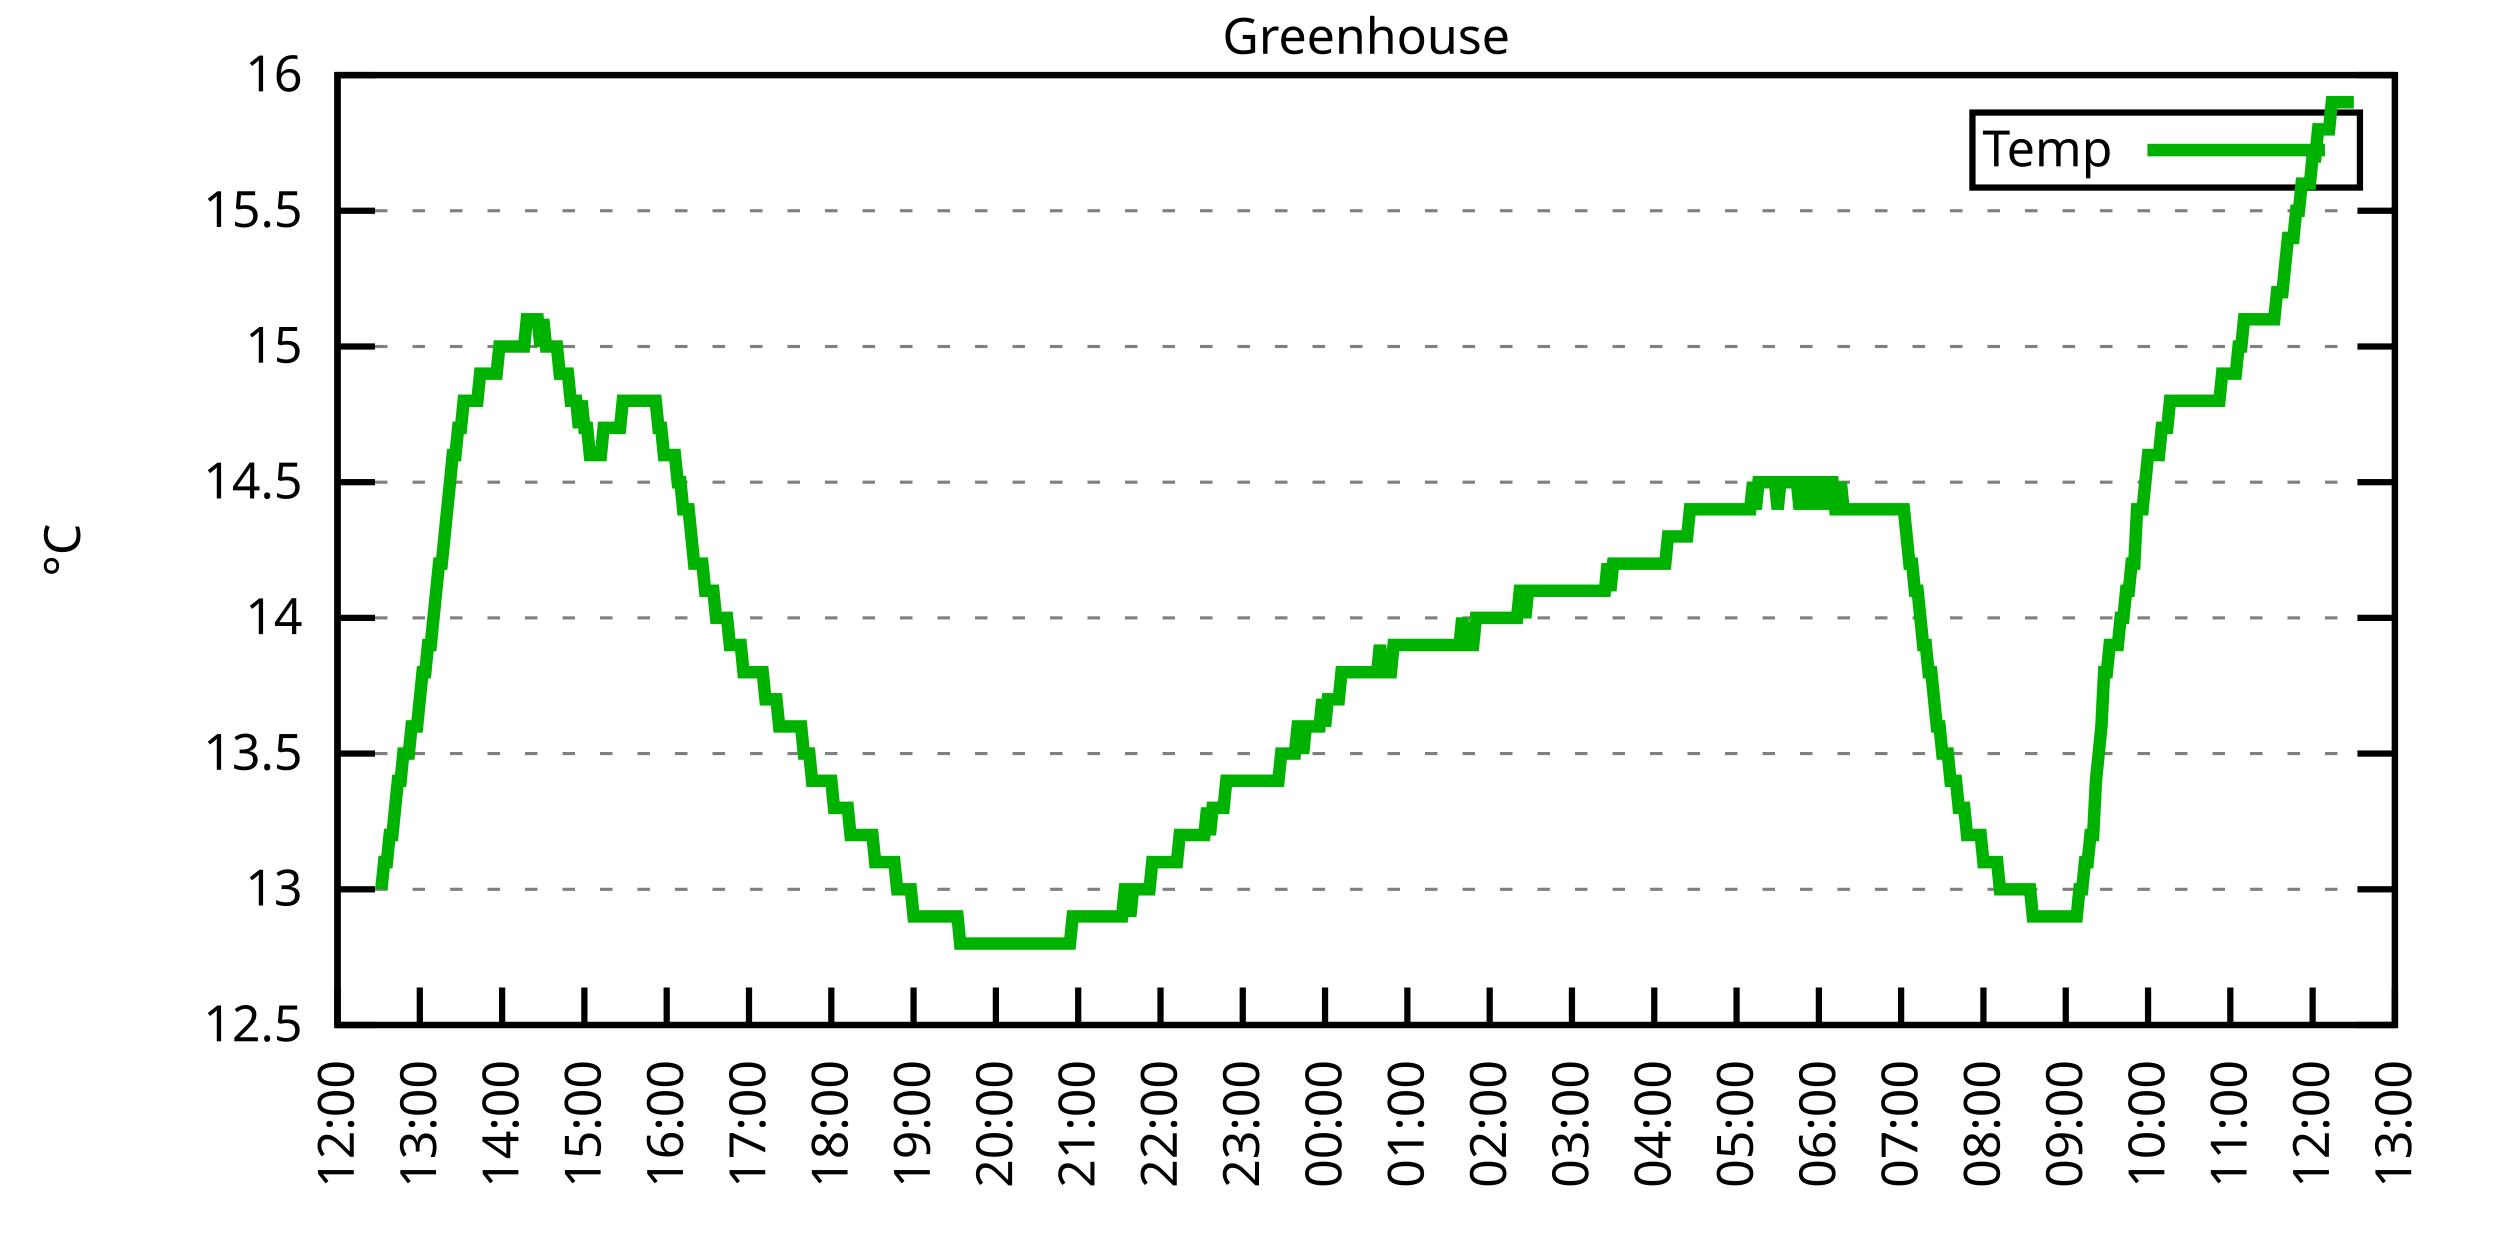
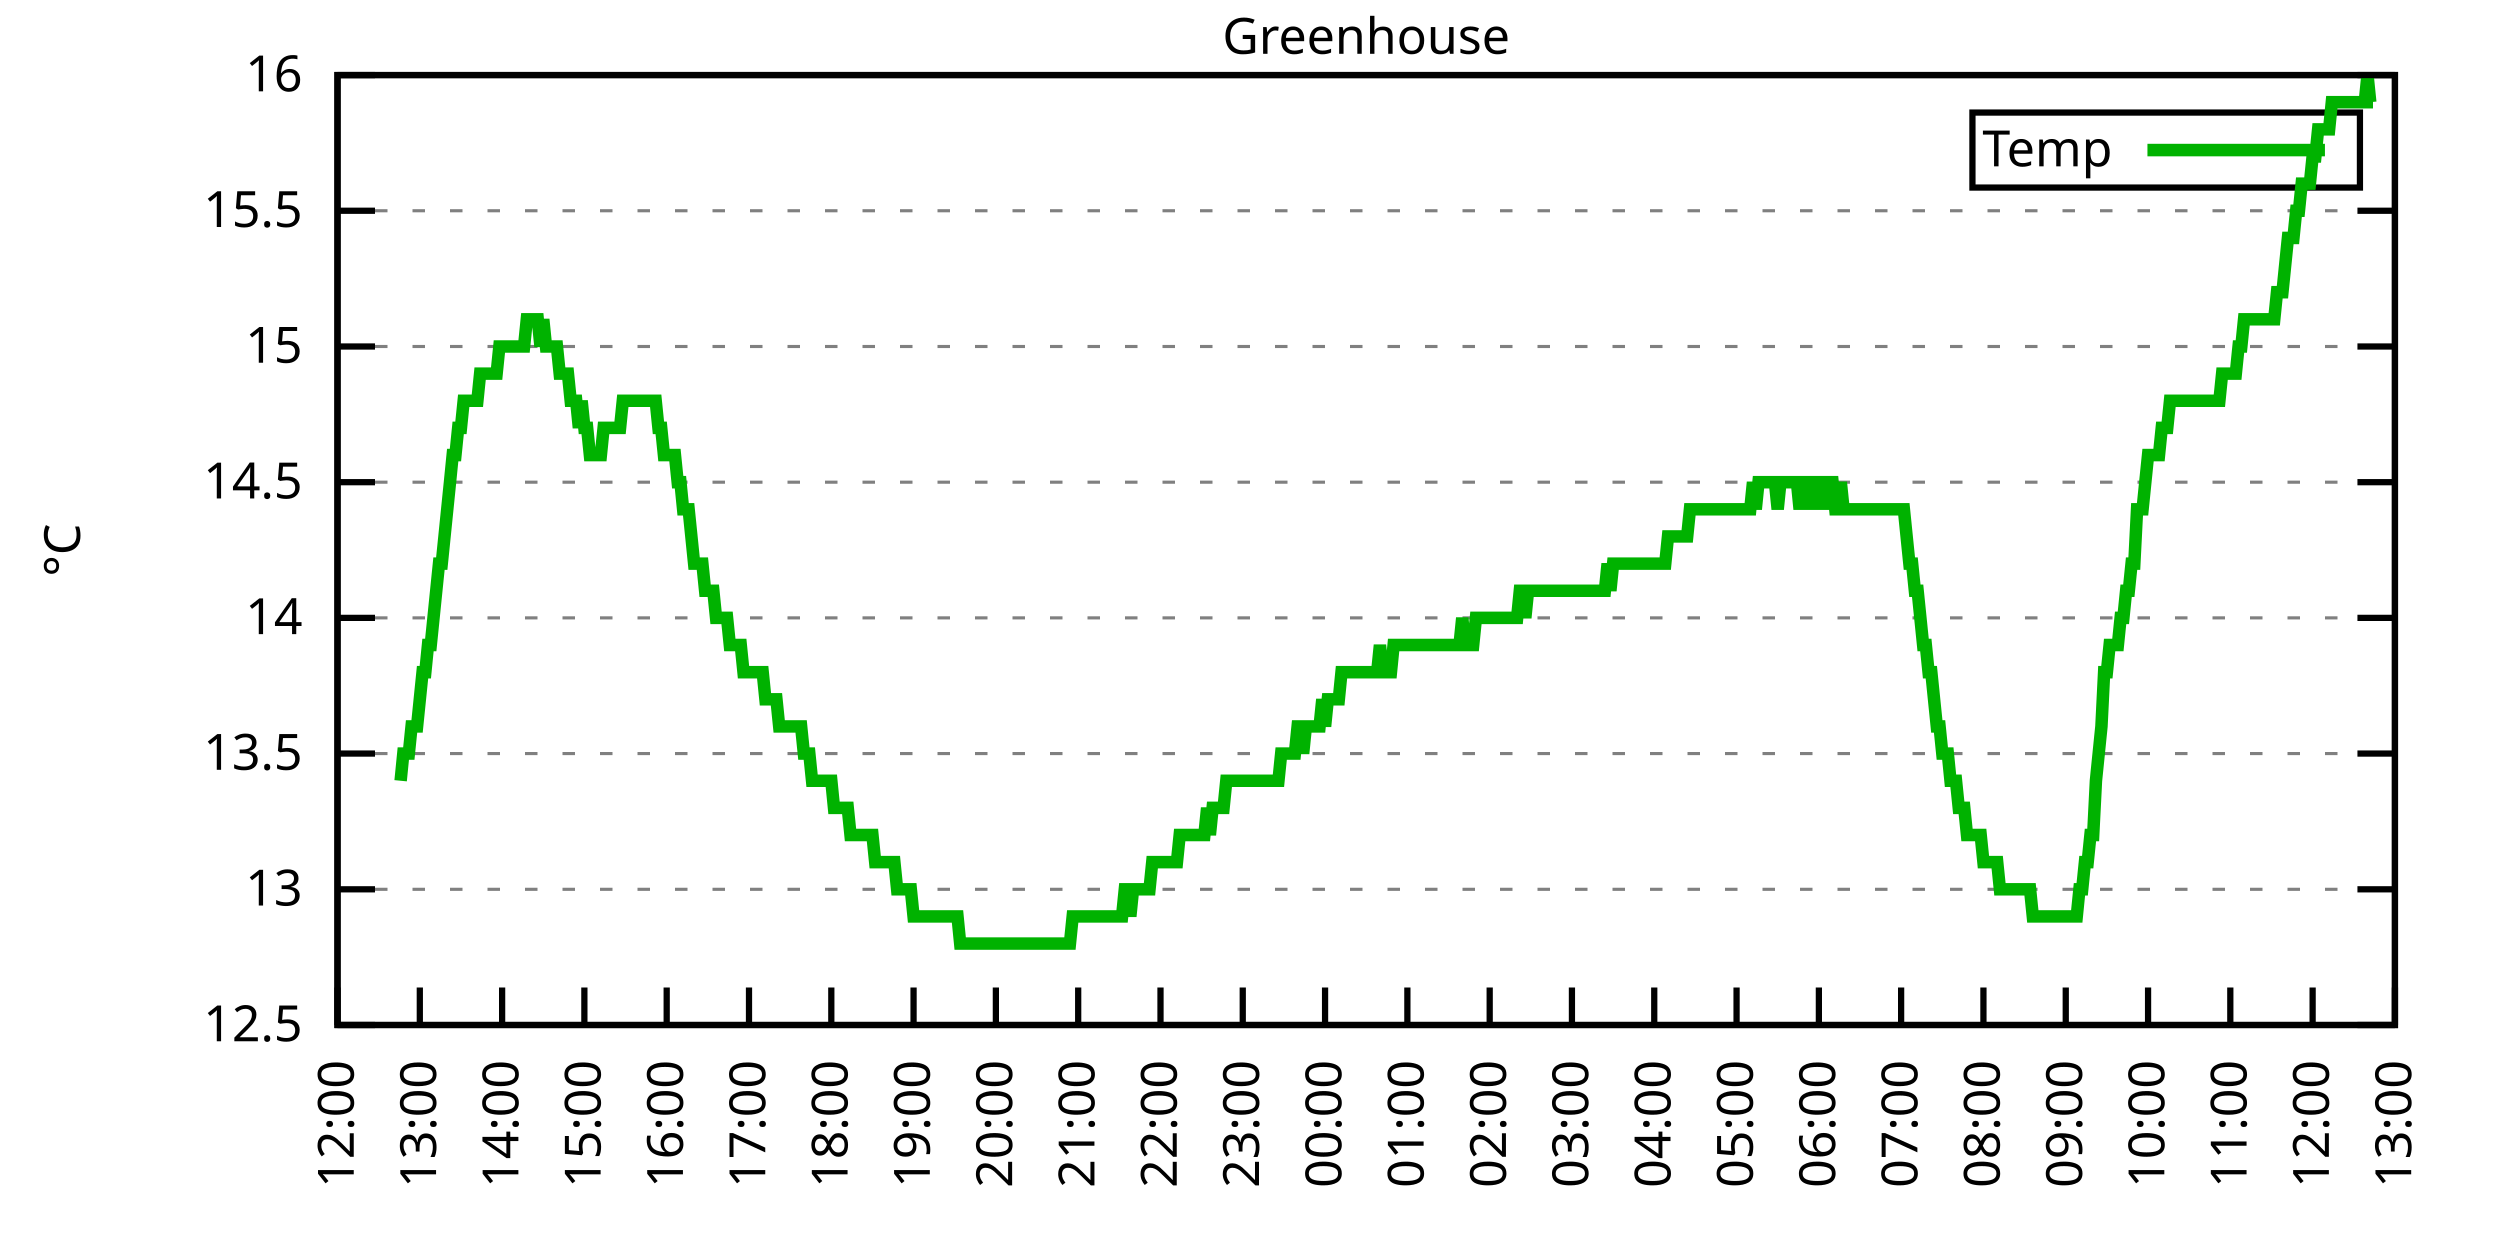
<svg xmlns="http://www.w3.org/2000/svg" xmlns:xlink="http://www.w3.org/1999/xlink" width="400" height="200" viewBox="0 0 400 200">
  <g id="gnuplot_canvas">
    <rect x="0" y="0" width="400" height="200" fill="none" />
    <defs>
      <circle id="gpDot" r="0.5" stroke-width="0.5" stroke="currentColor" />
      <path id="gpPt0" stroke-width="0.333" stroke="currentColor" d="M-1,0 h2 M0,-1 v2" />
      <path id="gpPt1" stroke-width="0.333" stroke="currentColor" d="M-1,-1 L1,1 M1,-1 L-1,1" />
      <path id="gpPt2" stroke-width="0.333" stroke="currentColor" d="M-1,0 L1,0 M0,-1 L0,1 M-1,-1 L1,1 M-1,1 L1,-1" />
      <rect id="gpPt3" stroke-width="0.333" stroke="currentColor" x="-1" y="-1" width="2" height="2" />
      <rect id="gpPt4" stroke-width="0.333" stroke="currentColor" fill="currentColor" x="-1" y="-1" width="2" height="2" />
      <circle id="gpPt5" stroke-width="0.333" stroke="currentColor" cx="0" cy="0" r="1" />
      <use xlink:href="#gpPt5" id="gpPt6" fill="currentColor" stroke="none" />
      <path id="gpPt7" stroke-width="0.333" stroke="currentColor" d="M0,-1.33 L-1.33,0.67 L1.33,0.67 z" />
      <use xlink:href="#gpPt7" id="gpPt8" fill="currentColor" stroke="none" />
      <use xlink:href="#gpPt7" id="gpPt9" stroke="currentColor" transform="rotate(180)" />
      <use xlink:href="#gpPt9" id="gpPt10" fill="currentColor" stroke="none" />
      <use xlink:href="#gpPt3" id="gpPt11" stroke="currentColor" transform="rotate(45)" />
      <use xlink:href="#gpPt11" id="gpPt12" fill="currentColor" stroke="none" />
      <path id="gpPt13" stroke-width="0.333" stroke="currentColor" d="M0,1.330 L1.265,0.411 L0.782,-1.067 L-0.782,-1.076 L-1.265,0.411 z" />
      <use xlink:href="#gpPt13" id="gpPt14" fill="currentColor" stroke="none" />
      <filter id="textbox" filterUnits="objectBoundingBox" x="0" y="0" height="1" width="1">
        <feFlood flood-color="white" flood-opacity="1" result="bgnd" />
        <feComposite in="SourceGraphic" in2="bgnd" operator="atop" />
      </filter>
      <filter id="greybox" filterUnits="objectBoundingBox" x="0" y="0" height="1" width="1">
        <feFlood flood-color="lightgrey" flood-opacity="1" result="grey" />
        <feComposite in="SourceGraphic" in2="grey" operator="atop" />
      </filter>
    </defs>
    <g fill="none" color="white" stroke="currentColor" stroke-width="1.00" stroke-linecap="butt" stroke-linejoin="miter">
</g>
    <g fill="none" color="black" stroke="currentColor" stroke-width="1.00" stroke-linecap="butt" stroke-linejoin="miter">
      <g stroke="none" shape-rendering="crispEdges">
        <polygon fill="rgb(255, 255, 255)" points="54.00,164.00 383.18,164.00 383.18,12.02 54.00,12.02 " />
      </g>
    </g>
    <g fill="none" color="black" stroke="currentColor" stroke-width="1.00" stroke-linecap="butt" stroke-linejoin="miter">
</g>
    <g fill="none" color="black" stroke="black" stroke-width="0.50" stroke-linecap="butt" stroke-linejoin="miter">
</g>
    <g fill="none" color="gray" stroke="currentColor" stroke-width="0.50" stroke-linecap="butt" stroke-linejoin="miter">
      <path stroke="gray" stroke-dasharray="2,4" class="gridline" d="M54.00,164.00 L383.19,164.00  " />
    </g>
    <g fill="none" color="gray" stroke="gray" stroke-width="1.00" stroke-linecap="butt" stroke-linejoin="miter">
</g>
    <g fill="none" color="black" stroke="currentColor" stroke-width="1.00" stroke-linecap="butt" stroke-linejoin="miter">
      <path stroke="black" d="M54.00,164.00 L60.00,164.00 M383.19,164.00 L377.19,164.00  " />
      <g transform="translate(48.40,166.60)" stroke="none" fill="black" font-family="Sans" font-size="8.00" text-anchor="end">
        <text>
          <tspan font-family="Sans"> 12.5</tspan>
        </text>
      </g>
    </g>
    <g fill="none" color="black" stroke="currentColor" stroke-width="1.00" stroke-linecap="butt" stroke-linejoin="miter">
</g>
    <g fill="none" color="black" stroke="black" stroke-width="0.50" stroke-linecap="butt" stroke-linejoin="miter">
</g>
    <g fill="none" color="gray" stroke="currentColor" stroke-width="0.50" stroke-linecap="butt" stroke-linejoin="miter">
      <path stroke="gray" stroke-dasharray="2,4" class="gridline" d="M54.00,142.29 L383.19,142.29  " />
    </g>
    <g fill="none" color="gray" stroke="gray" stroke-width="1.00" stroke-linecap="butt" stroke-linejoin="miter">
</g>
    <g fill="none" color="black" stroke="currentColor" stroke-width="1.00" stroke-linecap="butt" stroke-linejoin="miter">
      <path stroke="black" d="M54.00,142.29 L60.00,142.29 M383.19,142.29 L377.19,142.29  " />
      <g transform="translate(48.40,144.89)" stroke="none" fill="black" font-family="Sans" font-size="8.00" text-anchor="end">
        <text>
          <tspan font-family="Sans"> 13</tspan>
        </text>
      </g>
    </g>
    <g fill="none" color="black" stroke="currentColor" stroke-width="1.00" stroke-linecap="butt" stroke-linejoin="miter">
</g>
    <g fill="none" color="black" stroke="black" stroke-width="0.50" stroke-linecap="butt" stroke-linejoin="miter">
</g>
    <g fill="none" color="gray" stroke="currentColor" stroke-width="0.50" stroke-linecap="butt" stroke-linejoin="miter">
      <path stroke="gray" stroke-dasharray="2,4" class="gridline" d="M54.00,120.57 L383.19,120.57  " />
    </g>
    <g fill="none" color="gray" stroke="gray" stroke-width="1.00" stroke-linecap="butt" stroke-linejoin="miter">
</g>
    <g fill="none" color="black" stroke="currentColor" stroke-width="1.00" stroke-linecap="butt" stroke-linejoin="miter">
      <path stroke="black" d="M54.00,120.57 L60.00,120.57 M383.19,120.57 L377.19,120.57  " />
      <g transform="translate(48.40,123.17)" stroke="none" fill="black" font-family="Sans" font-size="8.00" text-anchor="end">
        <text>
          <tspan font-family="Sans"> 13.5</tspan>
        </text>
      </g>
    </g>
    <g fill="none" color="black" stroke="currentColor" stroke-width="1.00" stroke-linecap="butt" stroke-linejoin="miter">
</g>
    <g fill="none" color="black" stroke="black" stroke-width="0.50" stroke-linecap="butt" stroke-linejoin="miter">
</g>
    <g fill="none" color="gray" stroke="currentColor" stroke-width="0.50" stroke-linecap="butt" stroke-linejoin="miter">
      <path stroke="gray" stroke-dasharray="2,4" class="gridline" d="M54.00,98.86 L383.19,98.86  " />
    </g>
    <g fill="none" color="gray" stroke="gray" stroke-width="1.00" stroke-linecap="butt" stroke-linejoin="miter">
</g>
    <g fill="none" color="black" stroke="currentColor" stroke-width="1.00" stroke-linecap="butt" stroke-linejoin="miter">
      <path stroke="black" d="M54.00,98.86 L60.00,98.86 M383.19,98.86 L377.19,98.86  " />
      <g transform="translate(48.40,101.46)" stroke="none" fill="black" font-family="Sans" font-size="8.00" text-anchor="end">
        <text>
          <tspan font-family="Sans"> 14</tspan>
        </text>
      </g>
    </g>
    <g fill="none" color="black" stroke="currentColor" stroke-width="1.00" stroke-linecap="butt" stroke-linejoin="miter">
</g>
    <g fill="none" color="black" stroke="black" stroke-width="0.50" stroke-linecap="butt" stroke-linejoin="miter">
</g>
    <g fill="none" color="gray" stroke="currentColor" stroke-width="0.50" stroke-linecap="butt" stroke-linejoin="miter">
      <path stroke="gray" stroke-dasharray="2,4" class="gridline" d="M54.00,77.15 L383.19,77.15  " />
    </g>
    <g fill="none" color="gray" stroke="gray" stroke-width="1.00" stroke-linecap="butt" stroke-linejoin="miter">
</g>
    <g fill="none" color="black" stroke="currentColor" stroke-width="1.00" stroke-linecap="butt" stroke-linejoin="miter">
      <path stroke="black" d="M54.00,77.15 L60.00,77.15 M383.19,77.15 L377.19,77.15  " />
      <g transform="translate(48.40,79.75)" stroke="none" fill="black" font-family="Sans" font-size="8.00" text-anchor="end">
        <text>
          <tspan font-family="Sans"> 14.5</tspan>
        </text>
      </g>
    </g>
    <g fill="none" color="black" stroke="currentColor" stroke-width="1.00" stroke-linecap="butt" stroke-linejoin="miter">
</g>
    <g fill="none" color="black" stroke="black" stroke-width="0.50" stroke-linecap="butt" stroke-linejoin="miter">
</g>
    <g fill="none" color="gray" stroke="currentColor" stroke-width="0.50" stroke-linecap="butt" stroke-linejoin="miter">
      <path stroke="gray" stroke-dasharray="2,4" class="gridline" d="M54.00,55.44 L383.19,55.44  " />
    </g>
    <g fill="none" color="gray" stroke="gray" stroke-width="1.00" stroke-linecap="butt" stroke-linejoin="miter">
</g>
    <g fill="none" color="black" stroke="currentColor" stroke-width="1.00" stroke-linecap="butt" stroke-linejoin="miter">
      <path stroke="black" d="M54.00,55.44 L60.00,55.44 M383.19,55.44 L377.19,55.44  " />
      <g transform="translate(48.40,58.04)" stroke="none" fill="black" font-family="Sans" font-size="8.00" text-anchor="end">
        <text>
          <tspan font-family="Sans"> 15</tspan>
        </text>
      </g>
    </g>
    <g fill="none" color="black" stroke="currentColor" stroke-width="1.00" stroke-linecap="butt" stroke-linejoin="miter">
</g>
    <g fill="none" color="black" stroke="black" stroke-width="0.50" stroke-linecap="butt" stroke-linejoin="miter">
</g>
    <g fill="none" color="gray" stroke="currentColor" stroke-width="0.50" stroke-linecap="butt" stroke-linejoin="miter">
      <path stroke="gray" stroke-dasharray="2,4" class="gridline" d="M54.00,33.72 L383.19,33.72  " />
    </g>
    <g fill="none" color="gray" stroke="gray" stroke-width="1.00" stroke-linecap="butt" stroke-linejoin="miter">
</g>
    <g fill="none" color="black" stroke="currentColor" stroke-width="1.00" stroke-linecap="butt" stroke-linejoin="miter">
      <path stroke="black" d="M54.00,33.72 L60.00,33.72 M383.19,33.72 L377.19,33.72  " />
      <g transform="translate(48.40,36.32)" stroke="none" fill="black" font-family="Sans" font-size="8.00" text-anchor="end">
        <text>
          <tspan font-family="Sans"> 15.5</tspan>
        </text>
      </g>
    </g>
    <g fill="none" color="black" stroke="currentColor" stroke-width="1.00" stroke-linecap="butt" stroke-linejoin="miter">
</g>
    <g fill="none" color="black" stroke="black" stroke-width="0.50" stroke-linecap="butt" stroke-linejoin="miter">
</g>
    <g fill="none" color="gray" stroke="currentColor" stroke-width="0.50" stroke-linecap="butt" stroke-linejoin="miter">
      <path stroke="gray" stroke-dasharray="2,4" class="gridline" d="M54.00,12.01 L383.19,12.01  " />
    </g>
    <g fill="none" color="gray" stroke="gray" stroke-width="1.00" stroke-linecap="butt" stroke-linejoin="miter">
</g>
    <g fill="none" color="black" stroke="currentColor" stroke-width="1.00" stroke-linecap="butt" stroke-linejoin="miter">
      <path stroke="black" d="M54.00,12.01 L60.00,12.01 M383.19,12.01 L377.19,12.01  " />
      <g transform="translate(48.40,14.61)" stroke="none" fill="black" font-family="Sans" font-size="8.00" text-anchor="end">
        <text>
          <tspan font-family="Sans"> 16</tspan>
        </text>
      </g>
    </g>
    <g fill="none" color="black" stroke="currentColor" stroke-width="1.00" stroke-linecap="butt" stroke-linejoin="miter">
      <path stroke="black" d="M54.00,164.00 L54.00,158.00  " />
      <g transform="translate(56.60,169.60) rotate(270.00)" stroke="none" fill="black" font-family="Sans" font-size="8.00" text-anchor="end">
        <text>
          <tspan font-family="Sans">12:00</tspan>
        </text>
      </g>
    </g>
    <g fill="none" color="black" stroke="currentColor" stroke-width="1.00" stroke-linecap="butt" stroke-linejoin="miter">
      <path stroke="black" d="M67.17,164.00 L67.17,158.00  " />
      <g transform="translate(69.77,169.60) rotate(270.00)" stroke="none" fill="black" font-family="Sans" font-size="8.00" text-anchor="end">
        <text>
          <tspan font-family="Sans">13:00</tspan>
        </text>
      </g>
    </g>
    <g fill="none" color="black" stroke="currentColor" stroke-width="1.00" stroke-linecap="butt" stroke-linejoin="miter">
      <path stroke="black" d="M80.34,164.00 L80.34,158.00  " />
      <g transform="translate(82.94,169.60) rotate(270.00)" stroke="none" fill="black" font-family="Sans" font-size="8.00" text-anchor="end">
        <text>
          <tspan font-family="Sans">14:00</tspan>
        </text>
      </g>
    </g>
    <g fill="none" color="black" stroke="currentColor" stroke-width="1.00" stroke-linecap="butt" stroke-linejoin="miter">
      <path stroke="black" d="M93.50,164.00 L93.50,158.00  " />
      <g transform="translate(96.10,169.60) rotate(270.00)" stroke="none" fill="black" font-family="Sans" font-size="8.00" text-anchor="end">
        <text>
          <tspan font-family="Sans">15:00</tspan>
        </text>
      </g>
    </g>
    <g fill="none" color="black" stroke="currentColor" stroke-width="1.00" stroke-linecap="butt" stroke-linejoin="miter">
      <path stroke="black" d="M106.67,164.00 L106.67,158.00  " />
      <g transform="translate(109.27,169.60) rotate(270.00)" stroke="none" fill="black" font-family="Sans" font-size="8.00" text-anchor="end">
        <text>
          <tspan font-family="Sans">16:00</tspan>
        </text>
      </g>
    </g>
    <g fill="none" color="black" stroke="currentColor" stroke-width="1.00" stroke-linecap="butt" stroke-linejoin="miter">
      <path stroke="black" d="M119.84,164.00 L119.84,158.00  " />
      <g transform="translate(122.44,169.60) rotate(270.00)" stroke="none" fill="black" font-family="Sans" font-size="8.00" text-anchor="end">
        <text>
          <tspan font-family="Sans">17:00</tspan>
        </text>
      </g>
    </g>
    <g fill="none" color="black" stroke="currentColor" stroke-width="1.00" stroke-linecap="butt" stroke-linejoin="miter">
      <path stroke="black" d="M133.01,164.00 L133.01,158.00  " />
      <g transform="translate(135.61,169.60) rotate(270.00)" stroke="none" fill="black" font-family="Sans" font-size="8.00" text-anchor="end">
        <text>
          <tspan font-family="Sans">18:00</tspan>
        </text>
      </g>
    </g>
    <g fill="none" color="black" stroke="currentColor" stroke-width="1.00" stroke-linecap="butt" stroke-linejoin="miter">
      <path stroke="black" d="M146.17,164.00 L146.17,158.00  " />
      <g transform="translate(148.77,169.60) rotate(270.00)" stroke="none" fill="black" font-family="Sans" font-size="8.00" text-anchor="end">
        <text>
          <tspan font-family="Sans">19:00</tspan>
        </text>
      </g>
    </g>
    <g fill="none" color="black" stroke="currentColor" stroke-width="1.00" stroke-linecap="butt" stroke-linejoin="miter">
      <path stroke="black" d="M159.34,164.00 L159.34,158.00  " />
      <g transform="translate(161.94,169.60) rotate(270.00)" stroke="none" fill="black" font-family="Sans" font-size="8.00" text-anchor="end">
        <text>
          <tspan font-family="Sans">20:00</tspan>
        </text>
      </g>
    </g>
    <g fill="none" color="black" stroke="currentColor" stroke-width="1.00" stroke-linecap="butt" stroke-linejoin="miter">
      <path stroke="black" d="M172.51,164.00 L172.51,158.00  " />
      <g transform="translate(175.11,169.60) rotate(270.00)" stroke="none" fill="black" font-family="Sans" font-size="8.00" text-anchor="end">
        <text>
          <tspan font-family="Sans">21:00</tspan>
        </text>
      </g>
    </g>
    <g fill="none" color="black" stroke="currentColor" stroke-width="1.00" stroke-linecap="butt" stroke-linejoin="miter">
      <path stroke="black" d="M185.68,164.00 L185.68,158.00  " />
      <g transform="translate(188.28,169.60) rotate(270.00)" stroke="none" fill="black" font-family="Sans" font-size="8.00" text-anchor="end">
        <text>
          <tspan font-family="Sans">22:00</tspan>
        </text>
      </g>
    </g>
    <g fill="none" color="black" stroke="currentColor" stroke-width="1.00" stroke-linecap="butt" stroke-linejoin="miter">
      <path stroke="black" d="M198.84,164.00 L198.84,158.00  " />
      <g transform="translate(201.44,169.60) rotate(270.00)" stroke="none" fill="black" font-family="Sans" font-size="8.00" text-anchor="end">
        <text>
          <tspan font-family="Sans">23:00</tspan>
        </text>
      </g>
    </g>
    <g fill="none" color="black" stroke="currentColor" stroke-width="1.00" stroke-linecap="butt" stroke-linejoin="miter">
      <path stroke="black" d="M212.01,164.00 L212.01,158.00  " />
      <g transform="translate(214.61,169.60) rotate(270.00)" stroke="none" fill="black" font-family="Sans" font-size="8.00" text-anchor="end">
        <text>
          <tspan font-family="Sans">00:00</tspan>
        </text>
      </g>
    </g>
    <g fill="none" color="black" stroke="currentColor" stroke-width="1.00" stroke-linecap="butt" stroke-linejoin="miter">
      <path stroke="black" d="M225.18,164.00 L225.18,158.00  " />
      <g transform="translate(227.78,169.60) rotate(270.00)" stroke="none" fill="black" font-family="Sans" font-size="8.00" text-anchor="end">
        <text>
          <tspan font-family="Sans">01:00</tspan>
        </text>
      </g>
    </g>
    <g fill="none" color="black" stroke="currentColor" stroke-width="1.00" stroke-linecap="butt" stroke-linejoin="miter">
      <path stroke="black" d="M238.35,164.00 L238.35,158.00  " />
      <g transform="translate(240.95,169.60) rotate(270.00)" stroke="none" fill="black" font-family="Sans" font-size="8.00" text-anchor="end">
        <text>
          <tspan font-family="Sans">02:00</tspan>
        </text>
      </g>
    </g>
    <g fill="none" color="black" stroke="currentColor" stroke-width="1.00" stroke-linecap="butt" stroke-linejoin="miter">
      <path stroke="black" d="M251.51,164.00 L251.51,158.00  " />
      <g transform="translate(254.11,169.60) rotate(270.00)" stroke="none" fill="black" font-family="Sans" font-size="8.00" text-anchor="end">
        <text>
          <tspan font-family="Sans">03:00</tspan>
        </text>
      </g>
    </g>
    <g fill="none" color="black" stroke="currentColor" stroke-width="1.00" stroke-linecap="butt" stroke-linejoin="miter">
      <path stroke="black" d="M264.68,164.00 L264.68,158.00  " />
      <g transform="translate(267.28,169.60) rotate(270.00)" stroke="none" fill="black" font-family="Sans" font-size="8.00" text-anchor="end">
        <text>
          <tspan font-family="Sans">04:00</tspan>
        </text>
      </g>
    </g>
    <g fill="none" color="black" stroke="currentColor" stroke-width="1.00" stroke-linecap="butt" stroke-linejoin="miter">
      <path stroke="black" d="M277.85,164.00 L277.85,158.00  " />
      <g transform="translate(280.45,169.60) rotate(270.00)" stroke="none" fill="black" font-family="Sans" font-size="8.00" text-anchor="end">
        <text>
          <tspan font-family="Sans">05:00</tspan>
        </text>
      </g>
    </g>
    <g fill="none" color="black" stroke="currentColor" stroke-width="1.00" stroke-linecap="butt" stroke-linejoin="miter">
      <path stroke="black" d="M291.02,164.00 L291.02,158.00  " />
      <g transform="translate(293.62,169.60) rotate(270.00)" stroke="none" fill="black" font-family="Sans" font-size="8.00" text-anchor="end">
        <text>
          <tspan font-family="Sans">06:00</tspan>
        </text>
      </g>
    </g>
    <g fill="none" color="black" stroke="currentColor" stroke-width="1.00" stroke-linecap="butt" stroke-linejoin="miter">
      <path stroke="black" d="M304.18,164.00 L304.18,158.00  " />
      <g transform="translate(306.78,169.60) rotate(270.00)" stroke="none" fill="black" font-family="Sans" font-size="8.00" text-anchor="end">
        <text>
          <tspan font-family="Sans">07:00</tspan>
        </text>
      </g>
    </g>
    <g fill="none" color="black" stroke="currentColor" stroke-width="1.00" stroke-linecap="butt" stroke-linejoin="miter">
      <path stroke="black" d="M317.35,164.00 L317.35,158.00  " />
      <g transform="translate(319.95,169.60) rotate(270.00)" stroke="none" fill="black" font-family="Sans" font-size="8.00" text-anchor="end">
        <text>
          <tspan font-family="Sans">08:00</tspan>
        </text>
      </g>
    </g>
    <g fill="none" color="black" stroke="currentColor" stroke-width="1.00" stroke-linecap="butt" stroke-linejoin="miter">
      <path stroke="black" d="M330.52,164.00 L330.52,158.00  " />
      <g transform="translate(333.12,169.60) rotate(270.00)" stroke="none" fill="black" font-family="Sans" font-size="8.00" text-anchor="end">
        <text>
          <tspan font-family="Sans">09:00</tspan>
        </text>
      </g>
    </g>
    <g fill="none" color="black" stroke="currentColor" stroke-width="1.00" stroke-linecap="butt" stroke-linejoin="miter">
      <path stroke="black" d="M343.69,164.00 L343.69,158.00  " />
      <g transform="translate(346.29,169.60) rotate(270.00)" stroke="none" fill="black" font-family="Sans" font-size="8.00" text-anchor="end">
        <text>
          <tspan font-family="Sans">10:00</tspan>
        </text>
      </g>
    </g>
    <g fill="none" color="black" stroke="currentColor" stroke-width="1.00" stroke-linecap="butt" stroke-linejoin="miter">
      <path stroke="black" d="M356.85,164.00 L356.85,158.00  " />
      <g transform="translate(359.45,169.60) rotate(270.00)" stroke="none" fill="black" font-family="Sans" font-size="8.00" text-anchor="end">
        <text>
          <tspan font-family="Sans">11:00</tspan>
        </text>
      </g>
    </g>
    <g fill="none" color="black" stroke="currentColor" stroke-width="1.00" stroke-linecap="butt" stroke-linejoin="miter">
      <path stroke="black" d="M370.02,164.00 L370.02,158.00  " />
      <g transform="translate(372.62,169.60) rotate(270.00)" stroke="none" fill="black" font-family="Sans" font-size="8.00" text-anchor="end">
        <text>
          <tspan font-family="Sans">12:00</tspan>
        </text>
      </g>
    </g>
    <g fill="none" color="black" stroke="currentColor" stroke-width="1.00" stroke-linecap="butt" stroke-linejoin="miter">
      <path stroke="black" d="M383.19,164.00 L383.19,158.00  " />
      <g transform="translate(385.79,169.60) rotate(270.00)" stroke="none" fill="black" font-family="Sans" font-size="8.00" text-anchor="end">
        <text>
          <tspan font-family="Sans">13:00</tspan>
        </text>
      </g>
    </g>
    <g fill="none" color="black" stroke="currentColor" stroke-width="1.00" stroke-linecap="butt" stroke-linejoin="miter">
</g>
    <g fill="none" color="black" stroke="currentColor" stroke-width="1.00" stroke-linecap="butt" stroke-linejoin="miter">
      <path stroke="black" d="M54.00,12.01 L54.00,164.00 L383.19,164.00 L383.19,12.01 L54.00,12.01 Z  " />
    </g>
    <g fill="none" color="black" stroke="currentColor" stroke-width="1.00" stroke-linecap="butt" stroke-linejoin="miter">
</g>
    <g fill="none" color="black" stroke="currentColor" stroke-width="1.00" stroke-linecap="butt" stroke-linejoin="miter">
      <path stroke="black" d="M315.59,30.01 L315.59,18.01 L377.59,18.01 L377.59,30.01 L315.59,30.01 Z  " />
    </g>
    <g id="Greenhouse_plot_1">
      <g fill="none" color="white" stroke="black" stroke-width="2.00" stroke-linecap="butt" stroke-linejoin="miter">
</g>
      <g fill="none" color="black" stroke="currentColor" stroke-width="2.00" stroke-linecap="butt" stroke-linejoin="miter">
        <g transform="translate(337.99,26.61)" stroke="none" fill="black" font-family="Sans" font-size="8.00" text-anchor="end">
          <text>
            <tspan font-family="Sans">Temp</tspan>
          </text>
        </g>
      </g>
      <g fill="none" color="black" stroke="currentColor" stroke-width="2.00" stroke-linecap="butt" stroke-linejoin="miter">
-         <path stroke="rgb(  0, 178,   0)" d="M343.59,24.01 L371.99,24.01 M61.02,142.29 L61.46,137.94 L61.90,137.94 L62.34,133.60 L62.78,133.60 L63.22,129.26   L63.66,124.92 L64.10,124.92 L64.53,120.57 L64.97,120.57 L65.41,120.57 L65.85,116.23 L66.29,116.23 L66.73,116.23   L67.17,111.89 L67.61,107.55 L68.05,107.55 L68.48,103.20 L68.92,103.20 L69.36,98.86 L69.80,94.52 L70.24,90.18   L70.68,90.18 L71.12,85.83 L71.56,81.49 L72.00,77.15 L72.43,72.81 L72.87,72.81 L73.31,68.46 L73.75,68.46   L74.19,64.12 L74.63,64.12 L75.07,64.12 L75.51,64.12 L75.95,64.12 L76.38,64.12 L76.82,59.78 L77.26,59.78   L77.70,59.78 L78.14,59.78 L78.58,59.78 L79.02,59.78 L79.46,59.78 L79.90,55.44 L80.34,55.44 L80.77,55.44   L81.21,55.44 L81.65,55.44 L82.09,55.44 L82.53,55.44 L82.97,55.44 L83.41,55.44 L83.85,55.44 L84.29,51.09   L84.72,51.09 L85.16,51.09 L85.60,51.09 L86.04,51.09 L86.48,55.44 L86.92,51.09 L87.36,55.44 L87.80,55.44   L88.24,55.44 L88.67,55.44 L89.11,55.44 L89.55,59.78 L89.99,59.78 L90.43,59.78 L90.87,59.78 L91.31,64.12   L91.75,64.12 L92.19,64.12 L92.62,68.46 L93.06,64.12 L93.50,68.46 L93.94,68.46 L94.38,72.81 L94.82,72.81   L95.26,72.81 L95.70,72.81 L96.14,72.81 L96.58,68.46 L97.01,68.46 L97.45,68.46 L97.89,68.46 L98.33,68.46   L98.77,68.46 L99.21,68.46 L99.65,64.12 L100.09,64.12 L100.53,64.12 L100.96,64.12 L101.40,64.12 L101.84,64.12   L102.28,64.12 L102.72,64.12 L103.16,64.12 L103.60,64.12 L104.04,64.12 L104.48,64.12 L104.91,64.12 L105.35,68.46   L105.79,68.46 L106.23,72.81 L106.67,72.81 L107.11,72.81 L107.55,72.81 L107.99,72.81 L108.43,77.15 L108.87,77.15   L109.30,81.49 L109.74,81.49 L110.18,81.49 L110.62,85.83 L111.06,90.18 L111.50,90.18 L111.94,90.18 L112.38,90.18   L112.82,94.52 L113.25,94.52 L113.69,94.52 L114.13,94.52 L114.57,98.86 L115.01,98.86 L115.45,98.86 L115.89,98.86   L116.33,98.86 L116.77,103.20 L117.20,103.20 L117.64,103.20 L118.08,103.20 L118.52,103.20 L118.96,107.55 L119.40,107.55   L119.84,107.55 L120.28,107.55 L120.72,107.55 L121.15,107.55 L121.59,107.55 L122.03,107.55 L122.47,111.89 L122.91,111.89   L123.35,111.89 L123.79,111.89 L124.23,111.89 L124.67,116.23 L125.11,116.23 L125.54,116.23 L125.98,116.23 L126.42,116.23   L126.86,116.23 L127.30,116.23 L127.74,116.23 L128.18,116.23 L128.62,120.57 L129.06,120.57 L129.49,120.57 L129.93,124.92   L130.37,124.92 L130.81,124.92 L131.25,124.92 L131.69,124.92 L132.13,124.92 L132.57,124.92 L133.01,124.92 L133.44,129.26   L133.88,129.26 L134.32,129.26 L134.76,129.26 L135.20,129.26 L135.64,129.26 L136.08,133.60 L136.52,133.60 L136.96,133.60   L137.39,133.60 L137.83,133.60 L138.27,133.60 L138.71,133.60 L139.15,133.60 L139.59,133.60 L140.03,137.94 L140.47,137.94   L140.91,137.94 L141.35,137.94 L141.78,137.94 L142.22,137.94 L142.66,137.94 L143.10,137.94 L143.54,142.29 L143.98,142.29   L144.42,142.29 L144.86,142.29 L145.30,142.29 L145.73,142.29 L146.17,146.63 L146.61,146.63 L147.05,146.63 L147.49,146.63   L147.93,146.63 L148.37,146.63 L148.81,146.63 L149.25,146.63 L149.68,146.63 L150.12,146.63 L150.56,146.63 L151.00,146.63   L151.44,146.63 L151.88,146.63 L152.32,146.63 L152.76,146.63 L153.20,146.63 L153.63,150.97 L154.07,150.97 L154.51,150.97   L154.95,150.97 L155.39,150.97 L155.83,150.97 L156.27,150.97 L156.71,150.97 L157.15,150.97 L157.59,150.97 L158.02,150.97   L158.46,150.97 L158.90,150.97 L159.34,150.97 L159.78,150.97 L160.22,150.97 L160.66,150.97 L161.10,150.97 L161.54,150.97   L161.97,150.97 L162.41,150.97 L162.85,150.97 L163.29,150.97 L163.73,150.97 L164.17,150.97 L164.61,150.97 L165.05,150.97   L165.49,150.97 L165.92,150.97 L166.36,150.97 L166.80,150.97 L167.24,150.97 L167.68,150.97 L168.12,150.97 L168.56,150.97   L169.00,150.97 L169.44,150.97 L169.87,150.97 L170.31,150.97 L170.75,150.97 L171.19,150.97 L171.63,146.63 L172.07,146.63   L172.51,146.63 L172.95,146.63 L173.39,146.63 L173.83,146.63 L174.26,146.63 L174.70,146.63 L175.14,146.63 L175.58,146.63   L176.02,146.63 L176.46,146.63 L176.90,146.63 L177.34,146.63 L177.78,146.63 L178.21,146.63 L178.65,146.63 L179.09,146.63   L179.53,146.63 L179.97,142.29 L180.41,142.29 L180.85,146.63 L181.29,142.29 L181.73,142.29 L182.16,142.29 L182.60,142.29   L183.04,142.29 L183.48,142.29 L183.92,142.29 L184.36,137.94 L184.80,137.94 L185.24,137.94 L185.68,137.94 L186.11,137.94   L186.55,137.94 L186.99,137.94 L187.43,137.94 L187.87,137.94 L188.31,137.94 L188.75,133.60 L189.19,133.60 L189.63,133.60   L190.07,133.60 L190.50,133.60 L190.94,133.60 L191.38,133.60 L191.82,133.60 L192.26,133.60 L192.70,133.60 L193.14,129.26   L193.58,133.60 L194.02,129.26 L194.45,129.26 L194.89,129.26 L195.33,129.26 L195.77,129.26 L196.21,124.92 L196.65,124.92   L197.09,124.92 L197.53,124.92 L197.97,124.92 L198.40,124.92 L198.84,124.92 L199.28,124.92 L199.72,124.92 L200.16,124.92   L200.60,124.92 L201.04,124.92 L201.48,124.92 L201.92,124.92 L202.35,124.92 L202.79,124.92 L203.23,124.92 L203.67,124.92   L204.11,124.92 L204.55,124.92 L204.99,120.57 L205.43,120.57 L205.87,120.57 L206.31,120.57 L206.74,120.57 L207.18,120.57   L207.62,116.23 L208.06,116.23 L208.50,120.57 L208.94,116.23 L209.38,116.23 L209.82,116.23 L210.26,116.23 L210.69,116.23   L211.13,116.23 L211.57,111.89 L212.01,116.23 L212.45,111.89 L212.89,111.89 L213.33,111.89 L213.77,111.89 L214.21,111.89   L214.64,107.55 L215.08,107.55 L215.52,107.55 L215.96,107.55 L216.40,107.55 L216.84,107.55 L217.28,107.55 L217.72,107.55   L218.16,107.55 L218.60,107.55 L219.03,107.55 L219.47,107.55 L219.91,107.55 L220.35,107.55 L220.79,103.20 L221.23,107.55   L221.67,107.55 L222.11,107.55 L222.55,107.55 L222.98,103.20 L223.42,103.20 L223.86,103.20 L224.30,103.20 L224.74,103.20   L225.18,103.20 L225.62,103.20 L226.06,103.20 L226.50,103.20 L226.93,103.20 L227.37,103.20 L227.81,103.20 L228.25,103.20   L228.69,103.20 L229.13,103.20 L229.57,103.20 L230.01,103.20 L230.45,103.20 L230.88,103.20 L231.32,103.20 L231.76,103.20   L232.20,103.20 L232.64,103.20 L233.08,103.20 L233.52,103.20 L233.96,98.86 L234.40,103.20 L234.84,103.20 L235.27,103.20   L235.71,103.20 L236.15,98.86 L236.59,98.86 L237.03,98.86 L237.47,98.86 L237.91,98.86 L238.35,98.86 L238.79,98.86   L239.22,98.86 L239.66,98.86 L240.10,98.86 L240.54,98.86 L240.98,98.86 L241.42,98.86 L241.86,98.86 L242.30,98.86   L242.74,98.86 L243.17,94.52 L243.61,94.52 L244.05,98.86 L244.49,94.52 L244.93,94.52 L245.37,94.52 L245.81,94.52   L246.25,94.52 L246.69,94.52 L247.12,94.52 L247.56,94.52 L248.00,94.52 L248.44,94.52 L248.88,94.52 L249.32,94.52   L249.76,94.52 L250.20,94.52 L250.64,94.52 L251.08,94.52 L251.51,94.52 L251.95,94.52 L252.39,94.52 L252.83,94.52   L253.27,94.52 L253.71,94.52 L254.15,94.52 L254.59,94.52 L255.03,94.52 L255.46,94.52 L255.90,94.52 L256.34,94.52   L256.78,94.52 L257.22,90.18 L257.66,94.52 L258.10,90.18 L258.54,90.18 L258.98,90.18 L259.41,90.18 L259.85,90.18   L260.29,90.18 L260.73,90.18 L261.17,90.18 L261.61,90.18 L262.05,90.18 L262.49,90.18 L262.93,90.18 L263.36,90.18   L263.80,90.18 L264.24,90.18 L264.68,90.18 L265.12,90.18 L265.56,90.18 L266.00,90.18 L266.44,90.18 L266.88,85.83   L267.32,85.83 L267.75,85.83 L268.19,85.83 L268.63,85.83 L269.07,85.83 L269.51,85.83 L269.95,85.83 L270.39,81.49   L270.83,81.49 L271.27,81.49 L271.70,81.49 L272.14,81.49 L272.58,81.49 L273.02,81.49 L273.46,81.49 L273.90,81.49   L274.34,81.49 L274.78,81.49 L275.22,81.49 L275.65,81.49 L276.09,81.49 L276.53,81.49 L276.97,81.49 L277.41,81.49   L277.85,81.49 L278.29,81.49 L278.73,81.49 L279.17,81.49 L279.60,81.49 L280.04,81.49 L280.48,77.15 L280.92,81.49   L281.36,77.15 L281.80,77.15 L282.24,77.15 L282.68,77.15 L283.12,77.15 L283.56,77.15 L283.99,77.15 L284.43,81.49   L284.87,77.15 L285.31,77.15 L285.75,77.15 L286.19,77.15 L286.63,77.15 L287.07,77.15 L287.51,77.15 L287.94,81.49   L288.38,77.15 L288.82,77.15 L289.26,77.15 L289.70,81.49 L290.14,77.15 L290.58,81.49 L291.02,77.15 L291.46,77.15   L291.89,81.49 L292.33,77.15 L292.77,77.15 L293.21,77.15 L293.65,81.49 L294.09,81.49 L294.53,77.15 L294.97,81.49   L295.41,81.49 L295.84,81.49 L296.28,81.49 L296.72,81.49 L297.16,81.49 L297.60,81.49 L298.04,81.49 L298.48,81.49   L298.92,81.49 L299.36,81.49 L299.80,81.49 L300.23,81.49 L300.67,81.49 L301.11,81.49 L301.55,81.49 L301.99,81.49   L302.43,81.49 L302.87,81.49 L303.31,81.49 L303.75,81.49 L304.18,81.49 L304.62,81.49 L305.06,85.83 L305.50,90.18   L305.94,90.18 L306.38,94.52 L306.82,94.52 L307.26,98.86 L307.70,103.20 L308.13,103.20 L308.57,107.55 L309.01,107.55   L309.45,111.89 L309.89,116.23 L310.33,116.23 L310.77,120.57 L311.21,120.57 L311.65,120.57 L312.08,124.92 L312.52,124.92   L312.96,124.92 L313.40,129.26 L313.84,129.26 L314.28,129.26 L314.72,133.60 L315.16,133.60 L315.60,133.60 L316.04,133.60   L316.47,133.60 L316.91,133.60 L317.35,137.94 L317.79,137.94 L318.23,137.94 L318.67,137.94 L319.11,137.94 L319.55,137.94   L319.99,142.29 L320.42,142.29 L320.86,142.29 L321.30,142.29 L321.74,142.29 L322.18,142.29 L322.62,142.29 L323.06,142.29   L323.50,142.29 L323.94,142.29 L324.37,142.29 L324.81,142.29 L325.25,146.63 L325.69,146.63 L326.13,146.63 L326.57,146.63   L327.01,146.63 L327.45,146.63 L327.89,146.63 L328.33,146.63 L328.76,146.63 L329.20,146.63 L329.64,146.63 L330.08,146.63   L330.52,146.63 L330.96,146.63 L331.40,146.63 L331.84,146.63 L332.28,146.63 L332.71,142.29 L333.15,142.29 L333.59,137.94   L334.03,137.94 L334.47,133.60 L334.91,133.60 L335.35,124.92 L335.79,120.57 L336.23,116.23 L336.66,107.55 L337.10,107.55   L337.54,103.20 L337.98,103.20 L338.42,103.20 L338.86,103.20 L339.30,98.86 L339.74,98.86 L340.18,94.52 L340.61,94.52   L341.05,90.18 L341.49,90.18 L341.93,81.49 L342.37,81.49 L342.81,81.49 L343.25,77.15 L343.69,72.81 L344.13,72.81   L344.57,72.81 L345.00,72.81 L345.44,72.81 L345.88,68.46 L346.32,68.46 L346.76,68.46 L347.20,64.12 L347.64,64.12   L348.08,64.12 L348.52,64.12 L348.95,64.12 L349.39,64.12 L349.83,64.12 L350.27,64.12 L350.71,64.12 L351.15,64.12   L351.59,64.12 L352.03,64.12 L352.47,64.12 L352.90,64.12 L353.34,64.12 L353.78,64.12 L354.22,64.12 L354.66,64.12   L355.10,64.12 L355.54,59.78 L355.98,59.78 L356.42,59.78 L356.85,59.78 L357.29,59.78 L357.73,59.78 L358.17,55.44   L358.61,55.44 L359.05,51.09 L359.49,51.09 L359.93,51.09 L360.37,51.09 L360.81,51.09 L361.24,51.09 L361.68,51.09   L362.12,51.09 L362.56,51.09 L363.00,51.09 L363.44,51.09 L363.88,51.09 L364.32,46.75 L364.76,46.75 L365.19,46.75   L365.63,42.41 L366.07,38.07 L366.51,38.07 L366.95,38.07 L367.39,33.72 L367.83,33.72 L368.27,29.38 L368.71,29.38   L369.14,29.38 L369.58,29.38 L370.02,25.04 L370.46,25.04 L370.90,20.70 L371.34,20.70 L371.78,20.70 L372.22,20.70   L372.66,20.70 L373.09,16.35 L373.53,16.35 L373.97,16.35 L374.41,16.35 L374.85,16.35 L375.29,16.35 L375.73,16.35   L376.17,16.35 L376.61,16.35  " />
+         <path stroke="rgb(  0, 178,   0)" d="M343.59,24.01 L371.99,24.01 M64.10,124.92 L64.53,120.57 L64.97,120.57 L65.41,120.57 L65.85,116.23 L66.29,116.23   L66.73,116.23 L67.17,111.89 L67.61,107.55 L68.05,107.55 L68.48,103.20 L68.92,103.20 L69.36,98.86 L69.80,94.52   L70.24,90.18 L70.68,90.18 L71.12,85.83 L71.56,81.49 L72.00,77.15 L72.43,72.81 L72.87,72.81 L73.31,68.46   L73.75,68.46 L74.19,64.12 L74.63,64.12 L75.07,64.12 L75.51,64.12 L75.95,64.12 L76.38,64.12 L76.82,59.78   L77.26,59.78 L77.70,59.78 L78.14,59.78 L78.58,59.78 L79.02,59.78 L79.46,59.78 L79.90,55.44 L80.34,55.44   L80.77,55.44 L81.21,55.44 L81.65,55.44 L82.09,55.44 L82.53,55.44 L82.97,55.44 L83.41,55.44 L83.85,55.44   L84.29,51.09 L84.72,51.09 L85.16,51.09 L85.60,51.09 L86.04,51.09 L86.48,55.44 L86.92,51.09 L87.36,55.44   L87.80,55.44 L88.24,55.44 L88.67,55.44 L89.11,55.44 L89.55,59.78 L89.99,59.78 L90.43,59.78 L90.87,59.78   L91.31,64.12 L91.75,64.12 L92.19,64.12 L92.62,68.46 L93.06,64.12 L93.50,68.46 L93.94,68.46 L94.38,72.81   L94.82,72.81 L95.26,72.81 L95.70,72.81 L96.14,72.81 L96.58,68.46 L97.01,68.46 L97.45,68.46 L97.89,68.46   L98.33,68.46 L98.77,68.46 L99.21,68.46 L99.65,64.12 L100.09,64.12 L100.53,64.12 L100.96,64.12 L101.40,64.12   L101.84,64.12 L102.28,64.12 L102.72,64.12 L103.16,64.12 L103.60,64.12 L104.04,64.12 L104.48,64.12 L104.91,64.12   L105.35,68.46 L105.79,68.46 L106.23,72.81 L106.67,72.81 L107.11,72.81 L107.55,72.81 L107.99,72.81 L108.43,77.15   L108.87,77.15 L109.30,81.49 L109.74,81.49 L110.18,81.49 L110.62,85.83 L111.06,90.18 L111.50,90.18 L111.94,90.18   L112.38,90.18 L112.82,94.52 L113.25,94.52 L113.69,94.52 L114.13,94.52 L114.57,98.86 L115.01,98.86 L115.45,98.86   L115.89,98.86 L116.33,98.86 L116.77,103.20 L117.20,103.20 L117.64,103.20 L118.08,103.20 L118.52,103.20 L118.96,107.55   L119.40,107.55 L119.84,107.55 L120.28,107.55 L120.72,107.55 L121.15,107.55 L121.59,107.55 L122.03,107.55 L122.47,111.89   L122.91,111.89 L123.35,111.89 L123.79,111.89 L124.23,111.89 L124.67,116.23 L125.11,116.23 L125.54,116.23 L125.98,116.23   L126.42,116.23 L126.86,116.23 L127.30,116.23 L127.74,116.23 L128.18,116.23 L128.62,120.57 L129.06,120.57 L129.49,120.57   L129.93,124.92 L130.37,124.92 L130.81,124.92 L131.25,124.92 L131.69,124.92 L132.13,124.92 L132.57,124.92 L133.01,124.92   L133.44,129.26 L133.88,129.26 L134.32,129.26 L134.76,129.26 L135.20,129.26 L135.64,129.26 L136.08,133.60 L136.52,133.60   L136.96,133.60 L137.39,133.60 L137.83,133.60 L138.27,133.60 L138.71,133.60 L139.15,133.60 L139.59,133.60 L140.03,137.94   L140.47,137.94 L140.91,137.94 L141.35,137.94 L141.78,137.94 L142.22,137.94 L142.66,137.94 L143.10,137.94 L143.54,142.29   L143.98,142.29 L144.42,142.29 L144.86,142.29 L145.30,142.29 L145.73,142.29 L146.17,146.63 L146.61,146.63 L147.05,146.63   L147.49,146.63 L147.93,146.63 L148.37,146.63 L148.81,146.63 L149.25,146.63 L149.68,146.63 L150.12,146.63 L150.56,146.63   L151.00,146.63 L151.44,146.63 L151.88,146.63 L152.32,146.63 L152.76,146.63 L153.20,146.63 L153.63,150.97 L154.07,150.97   L154.51,150.97 L154.95,150.97 L155.39,150.97 L155.83,150.97 L156.27,150.97 L156.71,150.97 L157.15,150.97 L157.59,150.97   L158.02,150.97 L158.46,150.97 L158.90,150.97 L159.34,150.97 L159.78,150.97 L160.22,150.97 L160.66,150.97 L161.10,150.97   L161.54,150.97 L161.97,150.97 L162.41,150.97 L162.85,150.97 L163.29,150.97 L163.73,150.97 L164.17,150.97 L164.61,150.97   L165.05,150.97 L165.49,150.97 L165.92,150.97 L166.36,150.97 L166.80,150.97 L167.24,150.97 L167.68,150.97 L168.12,150.97   L168.56,150.97 L169.00,150.97 L169.44,150.97 L169.87,150.97 L170.31,150.97 L170.75,150.97 L171.19,150.97 L171.63,146.63   L172.07,146.63 L172.51,146.63 L172.95,146.63 L173.39,146.63 L173.83,146.63 L174.26,146.63 L174.70,146.63 L175.14,146.63   L175.58,146.63 L176.02,146.63 L176.46,146.63 L176.90,146.63 L177.34,146.63 L177.78,146.63 L178.21,146.63 L178.65,146.63   L179.09,146.63 L179.53,146.63 L179.97,142.29 L180.41,142.29 L180.85,146.63 L181.29,142.29 L181.73,142.29 L182.16,142.29   L182.60,142.29 L183.04,142.29 L183.48,142.29 L183.92,142.29 L184.36,137.94 L184.80,137.94 L185.24,137.94 L185.68,137.94   L186.11,137.94 L186.55,137.94 L186.99,137.94 L187.43,137.94 L187.87,137.94 L188.31,137.94 L188.75,133.60 L189.19,133.60   L189.63,133.60 L190.07,133.60 L190.50,133.60 L190.94,133.60 L191.38,133.60 L191.82,133.60 L192.26,133.60 L192.70,133.60   L193.14,129.26 L193.58,133.60 L194.02,129.26 L194.45,129.26 L194.89,129.26 L195.33,129.26 L195.77,129.26 L196.21,124.92   L196.65,124.92 L197.09,124.92 L197.53,124.92 L197.97,124.92 L198.40,124.92 L198.84,124.92 L199.28,124.92 L199.72,124.92   L200.16,124.92 L200.60,124.92 L201.04,124.92 L201.48,124.92 L201.92,124.92 L202.35,124.92 L202.79,124.92 L203.23,124.92   L203.67,124.92 L204.11,124.92 L204.55,124.92 L204.99,120.57 L205.43,120.57 L205.87,120.57 L206.31,120.57 L206.74,120.57   L207.18,120.57 L207.62,116.23 L208.06,116.23 L208.50,120.57 L208.94,116.23 L209.38,116.23 L209.82,116.23 L210.26,116.23   L210.69,116.23 L211.13,116.23 L211.57,111.89 L212.01,116.23 L212.45,111.89 L212.89,111.89 L213.33,111.89 L213.77,111.89   L214.21,111.89 L214.64,107.55 L215.08,107.55 L215.52,107.55 L215.96,107.55 L216.40,107.55 L216.84,107.55 L217.28,107.55   L217.72,107.55 L218.16,107.55 L218.60,107.55 L219.03,107.55 L219.47,107.55 L219.91,107.55 L220.35,107.55 L220.79,103.20   L221.23,107.55 L221.67,107.55 L222.11,107.55 L222.55,107.55 L222.98,103.20 L223.42,103.20 L223.86,103.20 L224.30,103.20   L224.74,103.20 L225.18,103.20 L225.62,103.20 L226.06,103.20 L226.50,103.20 L226.93,103.20 L227.37,103.20 L227.81,103.20   L228.25,103.20 L228.69,103.20 L229.13,103.20 L229.57,103.20 L230.01,103.20 L230.45,103.20 L230.88,103.20 L231.32,103.20   L231.76,103.20 L232.20,103.20 L232.64,103.20 L233.08,103.20 L233.52,103.20 L233.96,98.86 L234.40,103.20 L234.84,103.20   L235.27,103.20 L235.71,103.20 L236.15,98.86 L236.59,98.86 L237.03,98.86 L237.47,98.86 L237.91,98.86 L238.35,98.86   L238.79,98.86 L239.22,98.86 L239.66,98.86 L240.10,98.86 L240.54,98.86 L240.98,98.86 L241.42,98.86 L241.86,98.86   L242.30,98.86 L242.74,98.86 L243.17,94.52 L243.61,94.52 L244.05,98.86 L244.49,94.52 L244.93,94.52 L245.37,94.52   L245.81,94.52 L246.25,94.52 L246.69,94.52 L247.12,94.52 L247.56,94.52 L248.00,94.52 L248.44,94.52 L248.88,94.52   L249.32,94.52 L249.76,94.52 L250.20,94.52 L250.64,94.52 L251.08,94.52 L251.51,94.52 L251.95,94.52 L252.39,94.52   L252.83,94.52 L253.27,94.52 L253.71,94.52 L254.15,94.52 L254.59,94.52 L255.03,94.52 L255.46,94.52 L255.90,94.52   L256.34,94.52 L256.78,94.52 L257.22,90.18 L257.66,94.52 L258.10,90.18 L258.54,90.18 L258.98,90.18 L259.41,90.18   L259.85,90.18 L260.29,90.18 L260.73,90.18 L261.17,90.18 L261.61,90.18 L262.05,90.18 L262.49,90.18 L262.93,90.18   L263.36,90.18 L263.80,90.18 L264.24,90.18 L264.68,90.18 L265.12,90.18 L265.56,90.18 L266.00,90.18 L266.44,90.18   L266.88,85.83 L267.32,85.83 L267.75,85.83 L268.19,85.83 L268.63,85.83 L269.07,85.83 L269.51,85.83 L269.95,85.83   L270.39,81.49 L270.83,81.49 L271.27,81.49 L271.70,81.49 L272.14,81.49 L272.58,81.49 L273.02,81.49 L273.46,81.49   L273.90,81.49 L274.34,81.49 L274.78,81.49 L275.22,81.49 L275.65,81.49 L276.09,81.49 L276.53,81.49 L276.97,81.49   L277.41,81.49 L277.85,81.49 L278.29,81.49 L278.73,81.49 L279.17,81.49 L279.60,81.49 L280.04,81.49 L280.48,77.15   L280.92,81.49 L281.36,77.15 L281.80,77.15 L282.24,77.15 L282.68,77.15 L283.12,77.15 L283.56,77.15 L283.99,77.15   L284.43,81.49 L284.87,77.15 L285.31,77.15 L285.75,77.15 L286.19,77.15 L286.63,77.15 L287.07,77.15 L287.51,77.15   L287.94,81.49 L288.38,77.15 L288.82,77.15 L289.26,77.15 L289.70,81.49 L290.14,77.15 L290.58,81.49 L291.02,77.15   L291.46,77.15 L291.89,81.49 L292.33,77.15 L292.77,77.15 L293.21,77.15 L293.65,81.49 L294.09,81.49 L294.53,77.15   L294.97,81.49 L295.41,81.49 L295.84,81.49 L296.28,81.49 L296.72,81.49 L297.16,81.49 L297.60,81.49 L298.04,81.49   L298.48,81.49 L298.92,81.49 L299.36,81.49 L299.80,81.49 L300.23,81.49 L300.67,81.49 L301.11,81.49 L301.55,81.49   L301.99,81.49 L302.43,81.49 L302.87,81.49 L303.31,81.49 L303.75,81.49 L304.18,81.49 L304.62,81.49 L305.06,85.83   L305.50,90.18 L305.94,90.18 L306.38,94.52 L306.82,94.52 L307.26,98.86 L307.70,103.20 L308.13,103.20 L308.57,107.55   L309.01,107.55 L309.45,111.89 L309.89,116.23 L310.33,116.23 L310.77,120.57 L311.21,120.57 L311.65,120.57 L312.08,124.92   L312.52,124.92 L312.96,124.92 L313.40,129.26 L313.84,129.26 L314.28,129.26 L314.72,133.60 L315.16,133.60 L315.60,133.60   L316.04,133.60 L316.47,133.60 L316.91,133.60 L317.35,137.94 L317.79,137.94 L318.23,137.94 L318.67,137.94 L319.11,137.94   L319.55,137.94 L319.99,142.29 L320.42,142.29 L320.86,142.29 L321.30,142.29 L321.74,142.29 L322.18,142.29 L322.62,142.29   L323.06,142.29 L323.50,142.29 L323.94,142.29 L324.37,142.29 L324.81,142.29 L325.25,146.63 L325.69,146.63 L326.13,146.63   L326.57,146.63 L327.01,146.63 L327.45,146.63 L327.89,146.63 L328.33,146.63 L328.76,146.63 L329.20,146.63 L329.64,146.63   L330.08,146.63 L330.52,146.63 L330.96,146.63 L331.40,146.63 L331.84,146.63 L332.28,146.63 L332.71,142.29 L333.15,142.29   L333.59,137.94 L334.03,137.94 L334.47,133.60 L334.91,133.60 L335.35,124.92 L335.79,120.57 L336.23,116.23 L336.66,107.55   L337.10,107.55 L337.54,103.20 L337.98,103.20 L338.42,103.20 L338.86,103.20 L339.30,98.86 L339.74,98.86 L340.18,94.52   L340.61,94.52 L341.05,90.18 L341.49,90.18 L341.93,81.49 L342.37,81.49 L342.81,81.49 L343.25,77.15 L343.69,72.81   L344.13,72.81 L344.57,72.81 L345.00,72.81 L345.44,72.81 L345.88,68.46 L346.32,68.46 L346.76,68.46 L347.20,64.12   L347.64,64.12 L348.08,64.12 L348.52,64.12 L348.95,64.12 L349.39,64.12 L349.83,64.12 L350.27,64.12 L350.71,64.12   L351.15,64.12 L351.59,64.12 L352.03,64.12 L352.47,64.12 L352.90,64.12 L353.34,64.12 L353.78,64.12 L354.22,64.12   L354.66,64.12 L355.10,64.12 L355.54,59.78 L355.98,59.78 L356.42,59.78 L356.85,59.78 L357.29,59.78 L357.73,59.78   L358.17,55.44 L358.61,55.44 L359.05,51.09 L359.49,51.09 L359.93,51.09 L360.37,51.09 L360.81,51.09 L361.24,51.09   L361.68,51.09 L362.12,51.09 L362.56,51.09 L363.00,51.09 L363.44,51.09 L363.88,51.09 L364.32,46.75 L364.76,46.75   L365.19,46.75 L365.63,42.41 L366.07,38.07 L366.51,38.07 L366.95,38.07 L367.39,33.72 L367.83,33.72 L368.27,29.38   L368.71,29.38 L369.14,29.38 L369.58,29.38 L370.02,25.04 L370.46,25.04 L370.90,20.70 L371.34,20.70 L371.78,20.70   L372.22,20.70 L372.66,20.70 L373.09,16.35 L373.53,16.35 L373.97,16.35 L374.41,16.35 L374.85,16.35 L375.29,16.35   L375.73,16.35 L376.17,16.35 L376.61,16.35 L377.05,16.35 L377.48,16.35 L377.92,16.35 L378.36,16.35 L378.80,12.01   L379.24,16.35 L379.68,16.35  " />
      </g>
    </g>
    <g fill="none" color="black" stroke="currentColor" stroke-width="2.00" stroke-linecap="butt" stroke-linejoin="miter">
</g>
    <g fill="none" color="black" stroke="black" stroke-width="1.00" stroke-linecap="butt" stroke-linejoin="miter">
</g>
    <g fill="none" color="black" stroke="currentColor" stroke-width="1.00" stroke-linecap="butt" stroke-linejoin="miter">
      <path stroke="black" d="M54.00,12.01 L54.00,164.00 L383.19,164.00 L383.19,12.01 L54.00,12.01 Z  " />
      <g transform="translate(12.80,88.01) rotate(270.00)" stroke="none" fill="black" font-family="Sans" font-size="8.00" text-anchor="middle">
        <text>
          <tspan font-family="Sans">°C</tspan>
        </text>
      </g>
    </g>
    <g fill="none" color="black" stroke="currentColor" stroke-width="1.00" stroke-linecap="butt" stroke-linejoin="miter">
</g>
    <g fill="none" color="black" stroke="currentColor" stroke-width="1.00" stroke-linecap="butt" stroke-linejoin="miter">
      <g transform="translate(218.59,8.61)" stroke="none" fill="black" font-family="Sans" font-size="8.00" text-anchor="middle">
        <text>
          <tspan font-family="Sans">Greenhouse</tspan>
        </text>
      </g>
    </g>
    <g fill="none" color="black" stroke="currentColor" stroke-width="1.00" stroke-linecap="butt" stroke-linejoin="miter">
</g>
  </g>
</svg>
